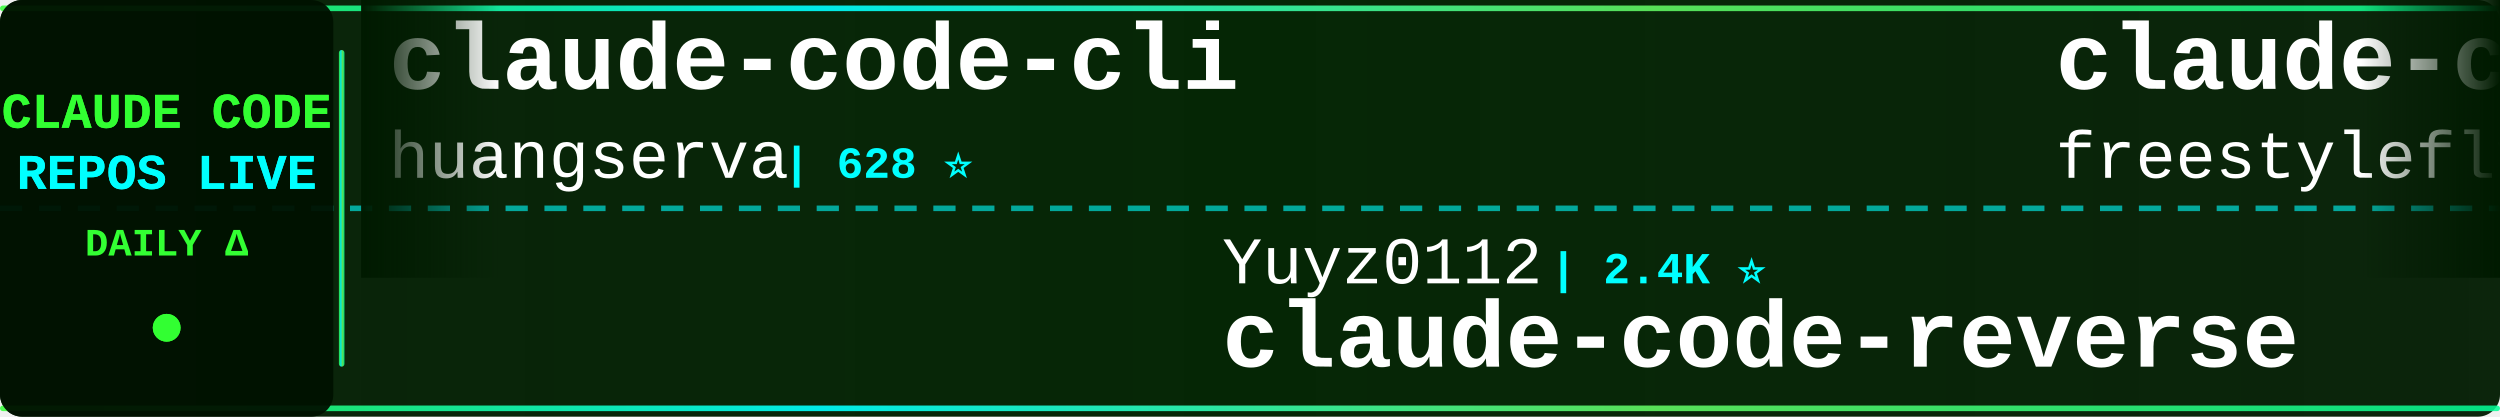
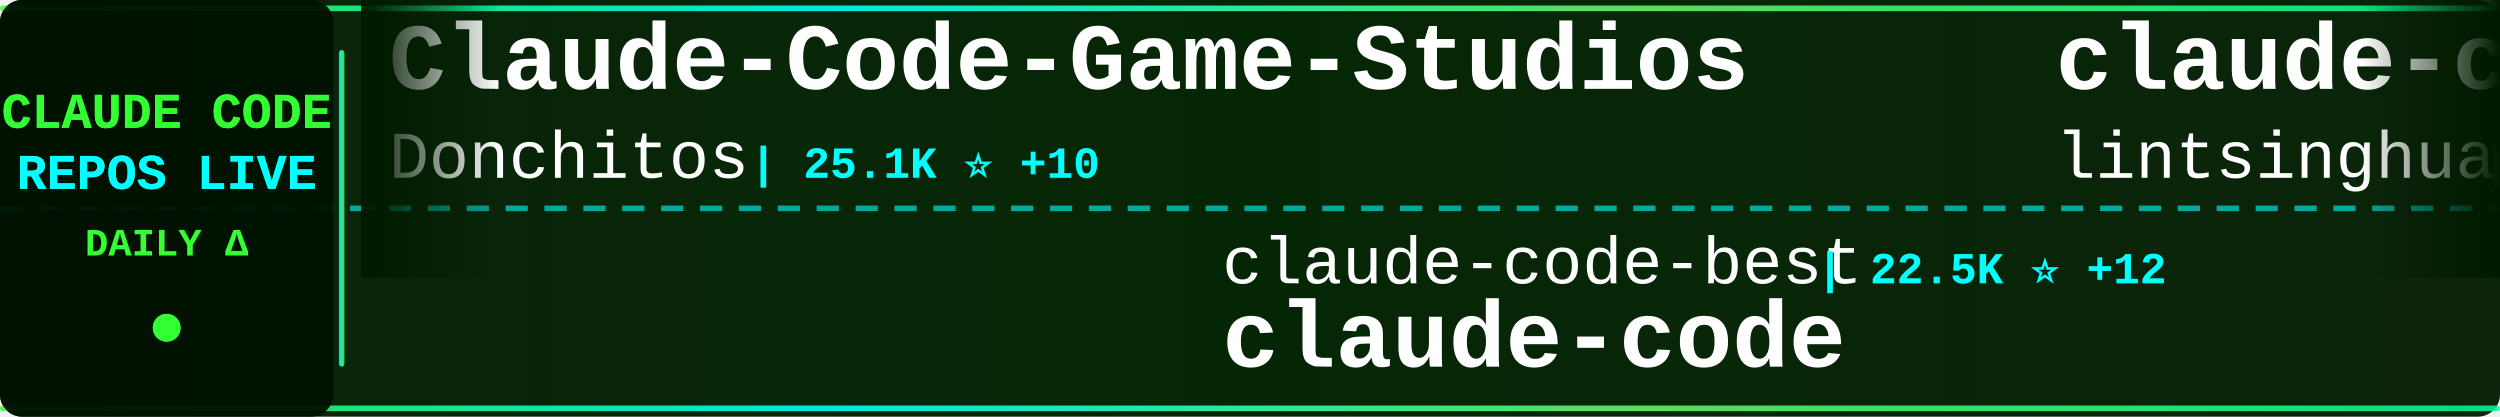
<svg xmlns="http://www.w3.org/2000/svg" width="900" height="150">
  <defs>
    <linearGradient id="tickerBg" x1="0%" y1="0%" x2="100%" y2="0%">
      <stop offset="0%" style="stop-color:#001a00;stop-opacity:0.95" />
      <stop offset="50%" style="stop-color:#002200;stop-opacity:0.98" />
      <stop offset="100%" style="stop-color:#001a00;stop-opacity:0.95" />
    </linearGradient>
    <linearGradient id="borderGrad" x1="0%" y1="0%" x2="100%" y2="0%">
      <stop offset="0%" style="stop-color:#33ff33;stop-opacity:0.85">
        <animate attributeName="stop-opacity" values="0.85;1;0.85" dur="2s" repeatCount="indefinite" />
      </stop>
      <stop offset="33%" style="stop-color:#00ffff;stop-opacity:0.9">
        <animate attributeName="stop-opacity" values="0.9;1;0.9" dur="2.2s" repeatCount="indefinite" />
      </stop>
      <stop offset="66%" style="stop-color:#66ff66;stop-opacity:0.85">
        <animate attributeName="stop-opacity" values="0.85;1;0.85" dur="1.8s" repeatCount="indefinite" />
      </stop>
      <stop offset="100%" style="stop-color:#00ff99;stop-opacity:0.85">
        <animate attributeName="stop-opacity" values="0.85;1;0.85" dur="2s" repeatCount="indefinite" />
      </stop>
    </linearGradient>
    <filter id="textGlow">
      <feGaussianBlur stdDeviation="0.1" result="coloredBlur" />
      <feMerge>
        <feMergeNode in="coloredBlur" />
        <feMergeNode in="SourceGraphic" />
      </feMerge>
    </filter>
    <filter id="metricGlow">
      <feGaussianBlur stdDeviation="0.2" result="coloredBlur" />
      <feMerge>
        <feMergeNode in="coloredBlur" />
        <feMergeNode in="SourceGraphic" />
      </feMerge>
    </filter>
    <linearGradient id="leftFade" x1="0%" y1="0%" x2="100%" y2="0%">
      <stop offset="0%" style="stop-color:#001a00;stop-opacity:1" />
      <stop offset="100%" style="stop-color:#001a00;stop-opacity:0" />
    </linearGradient>
    <linearGradient id="rightFade" x1="0%" y1="0%" x2="100%" y2="0%">
      <stop offset="0%" style="stop-color:#001a00;stop-opacity:0" />
      <stop offset="100%" style="stop-color:#001a00;stop-opacity:1" />
    </linearGradient>
  </defs>
  <rect width="900" height="150" fill="url(#tickerBg)" rx="8" />
  <rect x="0" y="2" width="900" height="2" fill="url(#borderGrad)" rx="1" />
  <rect x="0" y="146" width="900" height="2" fill="url(#borderGrad)" rx="1" />
  <line x1="0" y1="75" x2="900" y2="75" stroke="#00ffff" stroke-width="2" stroke-dasharray="8 6" opacity="0.6" />
  <rect x="0" y="0" width="120" height="150" fill="#001100" opacity="0.95" rx="8" />
  <text x="60" y="46" font-family="'Courier New', monospace" font-size="18" font-weight="bold" fill="#33ff33" text-anchor="middle" filter="url(#textGlow)">
    CLAUDE CODE
  </text>
  <text x="60" y="68" font-family="'Courier New', monospace" font-size="18" font-weight="bold" fill="#00ffff" text-anchor="middle" filter="url(#textGlow)">
    REPOS LIVE
  </text>
  <text x="60" y="92" font-family="'Courier New', monospace" font-size="14" font-weight="bold" fill="#33ff33" text-anchor="middle">
    DAILY Δ
  </text>
  <circle cx="60" cy="118" r="5" fill="#33ff33" filter="url(#metricGlow)">
    <animate attributeName="r" values="4;6;4" dur="1.5s" repeatCount="indefinite" />
    <animate attributeName="opacity" values="0.6;1;0.6" dur="1.5s" repeatCount="indefinite" />
  </circle>
  <rect x="122" y="18" width="2" height="114" fill="url(#borderGrad)" rx="1" />
  <clipPath id="tickerClip">
    <rect x="130" y="0" width="770" height="150" />
  </clipPath>
  <g clip-path="url(#tickerClip)">
    <g id="tickerItems">
      <animateTransform attributeName="transform" attributeType="XML" type="translate" from="0 0" to="-3000 0" dur="54s" repeatCount="indefinite" />
      <g transform="translate(0, 0)">
-         <text x="140" y="32" font-family="'Courier New', monospace" font-size="34" font-weight="bold" fill="#ffffff">claude-code-cli</text>
-         <text x="140" y="64" font-family="'Courier New', monospace" font-size="24" font-weight="normal" fill="#ffffff" opacity="1.0">huangserva</text>
-         <text x="282" y="64" font-family="'Courier New', monospace" font-size="16" font-weight="bold" fill="#00ffff"> | 628 ⭐</text>
+         <text x="140" y="32" font-family="'Courier New', monospace" font-size="34" font-weight="bold" fill="#ffffff">Claude-Code-Game-Studios</text>
+         <text x="140" y="64" font-family="'Courier New', monospace" font-size="24" font-weight="normal" fill="#ffffff" opacity="1.0">Donchitos</text>
+         <text x="270" y="64" font-family="'Courier New', monospace" font-size="16" font-weight="bold" fill="#00ffff"> | 25.1K ⭐ +10</text>
      </g>
      <g transform="translate(300, 0)">
-         <text x="140" y="102" font-family="'Courier New', monospace" font-size="24" font-weight="normal" fill="#ffffff" opacity="1.0">Yuyz0112</text>
-         <text x="258" y="102" font-family="'Courier New', monospace" font-size="16" font-weight="bold" fill="#00ffff"> | 2.4K ⭐</text>
-         <text x="140" y="132" font-family="'Courier New', monospace" font-size="34" font-weight="bold" fill="#ffffff">claude-code-reverse</text>
+         <text x="140" y="102" font-family="'Courier New', monospace" font-size="24" font-weight="normal" fill="#ffffff" opacity="1.0">claude-code-best</text>
+         <text x="354" y="102" font-family="'Courier New', monospace" font-size="16" font-weight="bold" fill="#00ffff"> | 22.5K ⭐ +12</text>
+         <text x="140" y="132" font-family="'Courier New', monospace" font-size="34" font-weight="bold" fill="#ffffff">claude-code</text>
      </g>
      <g transform="translate(600, 0)">
-         <text x="140" y="32" font-family="'Courier New', monospace" font-size="34" font-weight="bold" fill="#ffffff">claude-code</text>
-         <text x="140" y="64" font-family="'Courier New', monospace" font-size="24" font-weight="normal" fill="#ffffff" opacity="1.0">freestylefly</text>
-         <text x="306" y="64" font-family="'Courier New', monospace" font-size="16" font-weight="bold" fill="#00ffff"> | 131 ⭐</text>
+         <text x="140" y="32" font-family="'Courier New', monospace" font-size="34" font-weight="bold" fill="#ffffff">claude-code-book</text>
+         <text x="140" y="64" font-family="'Courier New', monospace" font-size="24" font-weight="normal" fill="#ffffff" opacity="1.0">lintsinghua</text>
+         <text x="294" y="64" font-family="'Courier New', monospace" font-size="16" font-weight="bold" fill="#00ffff"> | 4.2K ⭐ +1</text>
      </g>
      <g transform="translate(900, 0)">
-         <text x="140" y="102" font-family="'Courier New', monospace" font-size="24" font-weight="normal" fill="#ffffff" opacity="1.0">isboyjc</text>
-         <text x="246" y="102" font-family="'Courier New', monospace" font-size="16" font-weight="bold" fill="#00ffff"> | 162 ⭐</text>
+         <text x="140" y="102" font-family="'Courier New', monospace" font-size="24" font-weight="normal" fill="#ffffff" opacity="1.0">ykdojo</text>
+         <text x="234" y="102" font-family="'Courier New', monospace" font-size="16" font-weight="bold" fill="#00ffff"> | 10.1K ⭐ +1</text>
+         <text x="140" y="132" font-family="'Courier New', monospace" font-size="34" font-weight="bold" fill="#ffffff">claude-code-tips</text>
+       </g>
+       <g transform="translate(1200, 0)">
+         <text x="140" y="32" font-family="'Courier New', monospace" font-size="34" font-weight="bold" fill="#ffffff">claude-code-source</text>
+         <text x="140" y="64" font-family="'Courier New', monospace" font-size="24" font-weight="normal" fill="#ffffff" opacity="1.0">hangsman</text>
+         <text x="258" y="64" font-family="'Courier New', monospace" font-size="16" font-weight="bold" fill="#00ffff"> | 794 ⭐</text>
+       </g>
+       <g transform="translate(1500, 0)">
+         <text x="140" y="102" font-family="'Courier New', monospace" font-size="24" font-weight="normal" fill="#ffffff" opacity="1.0">repowise-dev</text>
+         <text x="306" y="102" font-family="'Courier New', monospace" font-size="16" font-weight="bold" fill="#00ffff"> | 1.2K ⭐</text>
+         <text x="140" y="132" font-family="'Courier New', monospace" font-size="34" font-weight="bold" fill="#ffffff">claude-code-prompts</text>
+       </g>
+       <g transform="translate(1800, 0)">
+         <text x="140" y="32" font-family="'Courier New', monospace" font-size="34" font-weight="bold" fill="#ffffff">claude-code-from-scratch</text>
+         <text x="140" y="64" font-family="'Courier New', monospace" font-size="24" font-weight="normal" fill="#ffffff" opacity="1.0">Windy3f3f3f3f</text>
+         <text x="318" y="64" font-family="'Courier New', monospace" font-size="16" font-weight="bold" fill="#00ffff"> | 2.7K ⭐ +1</text>
+       </g>
+       <g transform="translate(2100, 0)">
+         <text x="140" y="102" font-family="'Courier New', monospace" font-size="24" font-weight="normal" fill="#ffffff" opacity="1.0">huangjia2019</text>
+         <text x="306" y="102" font-family="'Courier New', monospace" font-size="16" font-weight="bold" fill="#00ffff"> | 1.1K ⭐</text>
+         <text x="140" y="132" font-family="'Courier New', monospace" font-size="34" font-weight="bold" fill="#ffffff">claude-code-engineering</text>
+       </g>
+       <g transform="translate(2400, 0)">
+         <text x="140" y="32" font-family="'Courier New', monospace" font-size="34" font-weight="bold" fill="#ffffff">collection-claude-code-s...</text>
+         <text x="140" y="64" font-family="'Courier New', monospace" font-size="24" font-weight="normal" fill="#ffffff" opacity="1.0">chauncygu</text>
+         <text x="270" y="64" font-family="'Courier New', monospace" font-size="16" font-weight="bold" fill="#00ffff"> | 2.8K ⭐</text>
+       </g>
+       <g transform="translate(2700, 0)">
+         <text x="140" y="102" font-family="'Courier New', monospace" font-size="24" font-weight="normal" fill="#ffffff" opacity="1.0">Tinkeringg-Lab</text>
+         <text x="330" y="102" font-family="'Courier New', monospace" font-size="16" font-weight="bold" fill="#00ffff"> | 212 ⭐</text>
        <text x="140" y="132" font-family="'Courier New', monospace" font-size="34" font-weight="bold" fill="#ffffff">claude-code</text>
      </g>
-       <g transform="translate(1200, 0)">
-         <text x="140" y="32" font-family="'Courier New', monospace" font-size="34" font-weight="bold" fill="#ffffff">claude-code-workflows</text>
-         <text x="140" y="64" font-family="'Courier New', monospace" font-size="24" font-weight="normal" fill="#ffffff" opacity="1.0">OneRedOak</text>
-         <text x="270" y="64" font-family="'Courier New', monospace" font-size="16" font-weight="bold" fill="#00ffff"> | 3.9K ⭐</text>
-       </g>
-       <g transform="translate(1500, 0)">
-         <text x="140" y="102" font-family="'Courier New', monospace" font-size="24" font-weight="normal" fill="#ffffff" opacity="1.0">SeemSeam</text>
-         <text x="258" y="102" font-family="'Courier New', monospace" font-size="16" font-weight="bold" fill="#00ffff"> | 3.5K ⭐</text>
-         <text x="140" y="132" font-family="'Courier New', monospace" font-size="34" font-weight="bold" fill="#ffffff">claude_codex_bridge</text>
-       </g>
-       <g transform="translate(1800, 0)">
-         <text x="140" y="32" font-family="'Courier New', monospace" font-size="34" font-weight="bold" fill="#ffffff">ralph-claude-code</text>
-         <text x="140" y="64" font-family="'Courier New', monospace" font-size="24" font-weight="normal" fill="#ffffff" opacity="1.0">frankbria</text>
-         <text x="270" y="64" font-family="'Courier New', monospace" font-size="16" font-weight="bold" fill="#00ffff"> | 9.6K ⭐</text>
-       </g>
-       <g transform="translate(2100, 0)">
-         <text x="140" y="102" font-family="'Courier New', monospace" font-size="24" font-weight="normal" fill="#ffffff" opacity="1.0">Alishahryar1</text>
-         <text x="306" y="102" font-family="'Courier New', monospace" font-size="16" font-weight="bold" fill="#00ffff"> | 54.9K ⭐ +37</text>
-         <text x="140" y="132" font-family="'Courier New', monospace" font-size="34" font-weight="bold" fill="#ffffff">free-claude-code</text>
-       </g>
-       <g transform="translate(2400, 0)">
-         <text x="140" y="32" font-family="'Courier New', monospace" font-size="34" font-weight="bold" fill="#ffffff">Open-ClaudeCode</text>
-         <text x="140" y="64" font-family="'Courier New', monospace" font-size="24" font-weight="normal" fill="#ffffff" opacity="1.0">LING71671</text>
-         <text x="270" y="64" font-family="'Courier New', monospace" font-size="16" font-weight="bold" fill="#00ffff"> | 949 ⭐</text>
-       </g>
-       <g transform="translate(2700, 0)">
-         <text x="140" y="102" font-family="'Courier New', monospace" font-size="24" font-weight="normal" fill="#ffffff" opacity="1.0">ccplugins</text>
-         <text x="270" y="102" font-family="'Courier New', monospace" font-size="16" font-weight="bold" fill="#00ffff"> | 938 ⭐ +1</text>
-         <text x="140" y="132" font-family="'Courier New', monospace" font-size="34" font-weight="bold" fill="#ffffff">awesome-claude-code-plug...</text>
-       </g>
      <g transform="translate(3000, 0)">
-         <text x="140" y="32" font-family="'Courier New', monospace" font-size="34" font-weight="bold" fill="#ffffff">claude-code-cli</text>
-         <text x="140" y="64" font-family="'Courier New', monospace" font-size="24" font-weight="normal" fill="#ffffff" opacity="1.0">huangserva</text>
-         <text x="282" y="64" font-family="'Courier New', monospace" font-size="16" font-weight="bold" fill="#00ffff"> | 628 ⭐</text>
+         <text x="140" y="32" font-family="'Courier New', monospace" font-size="34" font-weight="bold" fill="#ffffff">Claude-Code-Game-Studios</text>
+         <text x="140" y="64" font-family="'Courier New', monospace" font-size="24" font-weight="normal" fill="#ffffff" opacity="1.0">Donchitos</text>
+         <text x="270" y="64" font-family="'Courier New', monospace" font-size="16" font-weight="bold" fill="#00ffff"> | 25.1K ⭐ +10</text>
      </g>
      <g transform="translate(3300, 0)">
-         <text x="140" y="102" font-family="'Courier New', monospace" font-size="24" font-weight="normal" fill="#ffffff" opacity="1.0">Yuyz0112</text>
-         <text x="258" y="102" font-family="'Courier New', monospace" font-size="16" font-weight="bold" fill="#00ffff"> | 2.4K ⭐</text>
-         <text x="140" y="132" font-family="'Courier New', monospace" font-size="34" font-weight="bold" fill="#ffffff">claude-code-reverse</text>
+         <text x="140" y="102" font-family="'Courier New', monospace" font-size="24" font-weight="normal" fill="#ffffff" opacity="1.0">claude-code-best</text>
+         <text x="354" y="102" font-family="'Courier New', monospace" font-size="16" font-weight="bold" fill="#00ffff"> | 22.5K ⭐ +12</text>
+         <text x="140" y="132" font-family="'Courier New', monospace" font-size="34" font-weight="bold" fill="#ffffff">claude-code</text>
      </g>
      <g transform="translate(3600, 0)">
-         <text x="140" y="32" font-family="'Courier New', monospace" font-size="34" font-weight="bold" fill="#ffffff">claude-code</text>
-         <text x="140" y="64" font-family="'Courier New', monospace" font-size="24" font-weight="normal" fill="#ffffff" opacity="1.0">freestylefly</text>
-         <text x="306" y="64" font-family="'Courier New', monospace" font-size="16" font-weight="bold" fill="#00ffff"> | 131 ⭐</text>
+         <text x="140" y="32" font-family="'Courier New', monospace" font-size="34" font-weight="bold" fill="#ffffff">claude-code-book</text>
+         <text x="140" y="64" font-family="'Courier New', monospace" font-size="24" font-weight="normal" fill="#ffffff" opacity="1.0">lintsinghua</text>
+         <text x="294" y="64" font-family="'Courier New', monospace" font-size="16" font-weight="bold" fill="#00ffff"> | 4.2K ⭐ +1</text>
      </g>
      <g transform="translate(3900, 0)">
-         <text x="140" y="102" font-family="'Courier New', monospace" font-size="24" font-weight="normal" fill="#ffffff" opacity="1.0">isboyjc</text>
-         <text x="246" y="102" font-family="'Courier New', monospace" font-size="16" font-weight="bold" fill="#00ffff"> | 162 ⭐</text>
-         <text x="140" y="132" font-family="'Courier New', monospace" font-size="34" font-weight="bold" fill="#ffffff">claude-code</text>
+         <text x="140" y="102" font-family="'Courier New', monospace" font-size="24" font-weight="normal" fill="#ffffff" opacity="1.0">ykdojo</text>
+         <text x="234" y="102" font-family="'Courier New', monospace" font-size="16" font-weight="bold" fill="#00ffff"> | 10.1K ⭐ +1</text>
+         <text x="140" y="132" font-family="'Courier New', monospace" font-size="34" font-weight="bold" fill="#ffffff">claude-code-tips</text>
      </g>
    </g>
  </g>
  <rect x="130" y="0" width="50" height="100" fill="url(#leftFade)" />
  <rect x="850" y="0" width="50" height="100" fill="url(#rightFade)" />
</svg>
